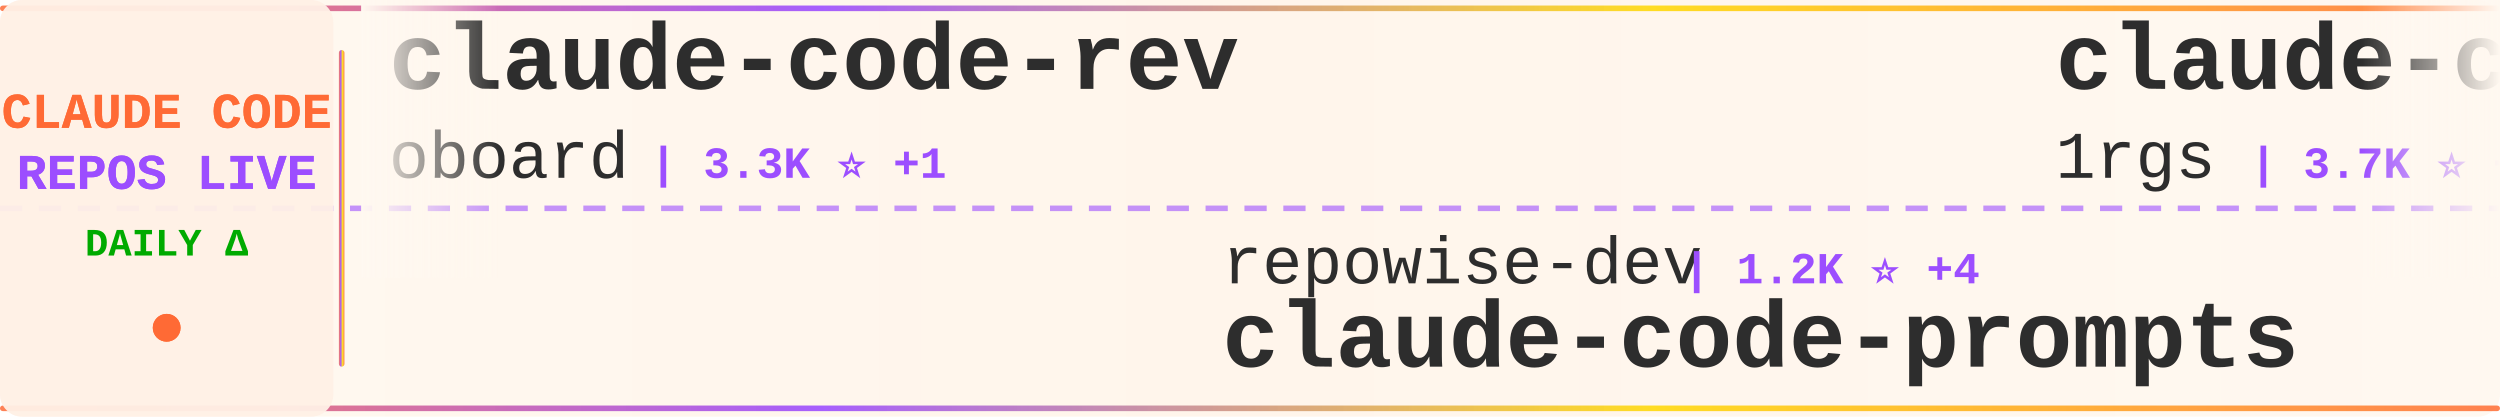
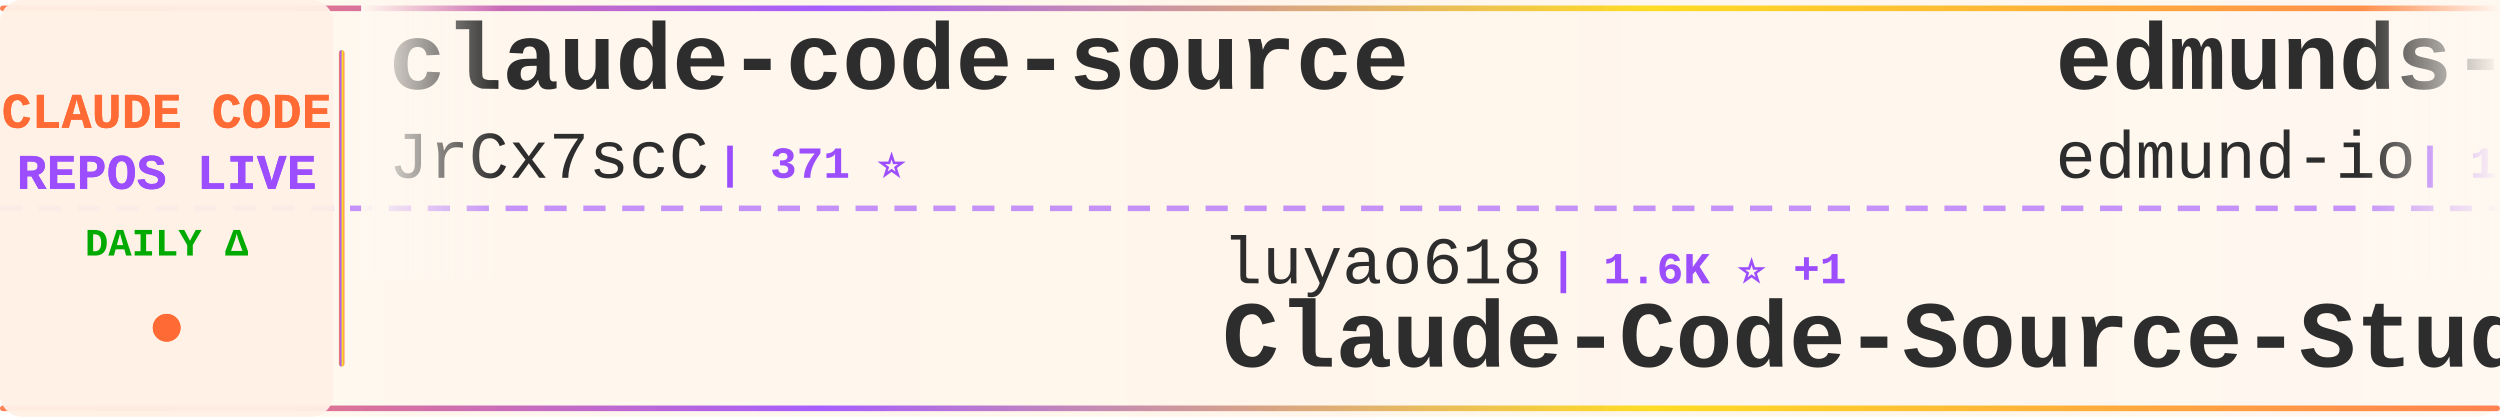
<svg xmlns="http://www.w3.org/2000/svg" width="900" height="150">
  <defs>
    <linearGradient id="tickerBg" x1="0%" y1="0%" x2="100%" y2="0%">
      <stop offset="0%" style="stop-color:#fff8f0;stop-opacity:0.98" />
      <stop offset="50%" style="stop-color:#fff5eb;stop-opacity:1" />
      <stop offset="100%" style="stop-color:#fff8f0;stop-opacity:0.98" />
    </linearGradient>
    <linearGradient id="borderGrad" x1="0%" y1="0%" x2="100%" y2="0%">
      <stop offset="0%" style="stop-color:#FF6B35;stop-opacity:0.85">
        <animate attributeName="stop-opacity" values="0.85;1;0.85" dur="2s" repeatCount="indefinite" />
      </stop>
      <stop offset="33%" style="stop-color:#9C4EFF;stop-opacity:0.9">
        <animate attributeName="stop-opacity" values="0.9;1;0.9" dur="2.2s" repeatCount="indefinite" />
      </stop>
      <stop offset="66%" style="stop-color:#FFD700;stop-opacity:0.85">
        <animate attributeName="stop-opacity" values="0.85;1;0.85" dur="1.8s" repeatCount="indefinite" />
      </stop>
      <stop offset="100%" style="stop-color:#FF6B35;stop-opacity:0.85">
        <animate attributeName="stop-opacity" values="0.85;1;0.85" dur="2s" repeatCount="indefinite" />
      </stop>
    </linearGradient>
    <filter id="textGlow">
      <feGaussianBlur stdDeviation="0.15" result="coloredBlur" />
      <feMerge>
        <feMergeNode in="coloredBlur" />
        <feMergeNode in="SourceGraphic" />
      </feMerge>
    </filter>
    <filter id="metricGlow">
      <feGaussianBlur stdDeviation="0.2" result="coloredBlur" />
      <feMerge>
        <feMergeNode in="coloredBlur" />
        <feMergeNode in="SourceGraphic" />
      </feMerge>
    </filter>
    <linearGradient id="leftFade" x1="0%" y1="0%" x2="100%" y2="0%">
      <stop offset="0%" style="stop-color:#fff8f0;stop-opacity:1" />
      <stop offset="100%" style="stop-color:#fff8f0;stop-opacity:0" />
    </linearGradient>
    <linearGradient id="rightFade" x1="0%" y1="0%" x2="100%" y2="0%">
      <stop offset="0%" style="stop-color:#fff8f0;stop-opacity:0" />
      <stop offset="100%" style="stop-color:#fff8f0;stop-opacity:1" />
    </linearGradient>
  </defs>
  <rect width="900" height="150" fill="url(#tickerBg)" rx="8" />
  <rect x="0" y="2" width="900" height="2" fill="url(#borderGrad)" rx="1" />
  <rect x="0" y="146" width="900" height="2" fill="url(#borderGrad)" rx="1" />
  <line x1="0" y1="75" x2="900" y2="75" stroke="#9C4EFF" stroke-width="2" stroke-dasharray="8 6" opacity="0.6" />
  <rect x="0" y="0" width="120" height="150" fill="#fff0e6" opacity="0.95" rx="8" />
  <text x="60" y="46" font-family="'Courier New', monospace" font-size="18" font-weight="bold" fill="#FF6B35" text-anchor="middle" filter="url(#textGlow)">
    CLAUDE CODE
  </text>
  <text x="60" y="68" font-family="'Courier New', monospace" font-size="18" font-weight="bold" fill="#9C4EFF" text-anchor="middle" filter="url(#textGlow)">
    REPOS LIVE
  </text>
  <text x="60" y="92" font-family="'Courier New', monospace" font-size="14" font-weight="bold" fill="#00aa00" text-anchor="middle">
    DAILY Δ
  </text>
  <circle cx="60" cy="118" r="5" fill="#FF6B35" filter="url(#metricGlow)">
    <animate attributeName="r" values="4;6;4" dur="1.5s" repeatCount="indefinite" />
    <animate attributeName="opacity" values="0.6;1;0.6" dur="1.5s" repeatCount="indefinite" />
  </circle>
  <rect x="122" y="18" width="2" height="114" fill="url(#borderGrad)" rx="1" />
  <clipPath id="tickerClip">
    <rect x="130" y="0" width="770" height="150" />
  </clipPath>
  <g clip-path="url(#tickerClip)">
    <g id="tickerItems">
      <animateTransform attributeName="transform" attributeType="XML" type="translate" from="0 0" to="-3000 0" dur="54s" repeatCount="indefinite" />
      <g transform="translate(0, 0)">
-         <text x="140" y="32" font-family="'Courier New', monospace" font-size="34" font-weight="bold" fill="#2d2d2d">claude-code-rev</text>
-         <text x="140" y="64" font-family="'Courier New', monospace" font-size="24" font-weight="normal" fill="#2d2d2d" opacity="1.0">oboard</text>
-         <text x="234" y="64" font-family="'Courier New', monospace" font-size="16" font-weight="bold" fill="#9C4EFF"> | 3.3K ⭐ +1</text>
+         <text x="140" y="32" font-family="'Courier New', monospace" font-size="34" font-weight="bold" fill="#2d2d2d">claude-code-source</text>
+         <text x="140" y="64" font-family="'Courier New', monospace" font-size="24" font-weight="normal" fill="#2d2d2d" opacity="1.0">JrCx7scC</text>
+         <text x="258" y="64" font-family="'Courier New', monospace" font-size="16" font-weight="bold" fill="#9C4EFF"> | 371 ⭐</text>
      </g>
      <g transform="translate(300, 0)">
-         <text x="140" y="102" font-family="'Courier New', monospace" font-size="24" font-weight="normal" fill="#2d2d2d" opacity="1.0">repowise-dev</text>
-         <text x="306" y="102" font-family="'Courier New', monospace" font-size="16" font-weight="bold" fill="#9C4EFF"> | 1.2K ⭐ +4</text>
-         <text x="140" y="132" font-family="'Courier New', monospace" font-size="34" font-weight="bold" fill="#2d2d2d">claude-code-prompts</text>
+         <text x="140" y="102" font-family="'Courier New', monospace" font-size="24" font-weight="normal" fill="#2d2d2d" opacity="1.0">luyao618</text>
+         <text x="258" y="102" font-family="'Courier New', monospace" font-size="16" font-weight="bold" fill="#9C4EFF"> | 1.6K ⭐ +1</text>
+         <text x="140" y="132" font-family="'Courier New', monospace" font-size="34" font-weight="bold" fill="#2d2d2d">Claude-Code-Source-Study</text>
      </g>
      <g transform="translate(600, 0)">
-         <text x="140" y="32" font-family="'Courier New', monospace" font-size="34" font-weight="bold" fill="#2d2d2d">claude-code-proxy</text>
-         <text x="140" y="64" font-family="'Courier New', monospace" font-size="24" font-weight="normal" fill="#2d2d2d" opacity="1.0">1rgs</text>
-         <text x="210" y="64" font-family="'Courier New', monospace" font-size="16" font-weight="bold" fill="#9C4EFF"> | 3.7K ⭐ +1</text>
+         <text x="140" y="32" font-family="'Courier New', monospace" font-size="34" font-weight="bold" fill="#2d2d2d">edmunds-claude-code</text>
+         <text x="140" y="64" font-family="'Courier New', monospace" font-size="24" font-weight="normal" fill="#2d2d2d" opacity="1.0">edmund-io</text>
+         <text x="270" y="64" font-family="'Courier New', monospace" font-size="16" font-weight="bold" fill="#9C4EFF"> | 1.5K ⭐ +1</text>
      </g>
      <g transform="translate(900, 0)">
-         <text x="140" y="102" font-family="'Courier New', monospace" font-size="24" font-weight="normal" fill="#2d2d2d" opacity="1.0">OrcaWhisper</text>
-         <text x="294" y="102" font-family="'Courier New', monospace" font-size="16" font-weight="bold" fill="#9C4EFF"> | 85 ⭐</text>
-         <text x="140" y="132" font-family="'Courier New', monospace" font-size="34" font-weight="bold" fill="#2d2d2d">Claude-Code</text>
+         <text x="140" y="102" font-family="'Courier New', monospace" font-size="24" font-weight="normal" fill="#2d2d2d" opacity="1.0">wanshuiyin</text>
+         <text x="282" y="102" font-family="'Courier New', monospace" font-size="16" font-weight="bold" fill="#9C4EFF"> | 13.6K ⭐ +33</text>
+         <text x="140" y="132" font-family="'Courier New', monospace" font-size="34" font-weight="bold" fill="#2d2d2d">Auto-claude-code-researc...</text>
      </g>
      <g transform="translate(1200, 0)">
-         <text x="140" y="32" font-family="'Courier New', monospace" font-size="34" font-weight="bold" fill="#2d2d2d">claude-code-sourcemap</text>
-         <text x="140" y="64" font-family="'Courier New', monospace" font-size="24" font-weight="normal" fill="#2d2d2d" opacity="1.0">ChinaSiro</text>
-         <text x="270" y="64" font-family="'Courier New', monospace" font-size="16" font-weight="bold" fill="#9C4EFF"> | 9.6K ⭐ +4</text>
+         <text x="140" y="32" font-family="'Courier New', monospace" font-size="34" font-weight="bold" fill="#2d2d2d">system_prompts_leaks</text>
+         <text x="140" y="64" font-family="'Courier New', monospace" font-size="24" font-weight="normal" fill="#2d2d2d" opacity="1.0">asgeirtj</text>
+         <text x="258" y="64" font-family="'Courier New', monospace" font-size="16" font-weight="bold" fill="#9C4EFF"> | 59.0K ⭐ +204</text>
      </g>
      <g transform="translate(1500, 0)">
-         <text x="140" y="102" font-family="'Courier New', monospace" font-size="24" font-weight="normal" fill="#2d2d2d" opacity="1.0">pengchengneo</text>
-         <text x="306" y="102" font-family="'Courier New', monospace" font-size="16" font-weight="bold" fill="#9C4EFF"> | 1.7K ⭐ +1</text>
-         <text x="140" y="132" font-family="'Courier New', monospace" font-size="34" font-weight="bold" fill="#2d2d2d">Claude-Code</text>
+         <text x="140" y="102" font-family="'Courier New', monospace" font-size="24" font-weight="normal" fill="#2d2d2d" opacity="1.0">VILA-Lab</text>
+         <text x="258" y="102" font-family="'Courier New', monospace" font-size="16" font-weight="bold" fill="#9C4EFF"> | 2.0K ⭐ +11</text>
+         <text x="140" y="132" font-family="'Courier New', monospace" font-size="34" font-weight="bold" fill="#2d2d2d">Dive-into-Claude-Code</text>
      </g>
      <g transform="translate(1800, 0)">
-         <text x="140" y="32" font-family="'Courier New', monospace" font-size="34" font-weight="bold" fill="#2d2d2d">claude-code-proxy</text>
-         <text x="140" y="64" font-family="'Courier New', monospace" font-size="24" font-weight="normal" fill="#2d2d2d" opacity="1.0">fuergaosi233</text>
-         <text x="306" y="64" font-family="'Courier New', monospace" font-size="16" font-weight="bold" fill="#9C4EFF"> | 2.7K ⭐ +1</text>
+         <text x="140" y="32" font-family="'Courier New', monospace" font-size="34" font-weight="bold" fill="#2d2d2d">andrej-karpathy-skills</text>
+         <text x="140" y="64" font-family="'Courier New', monospace" font-size="24" font-weight="normal" fill="#2d2d2d" opacity="1.0">multica-ai</text>
+         <text x="282" y="64" font-family="'Courier New', monospace" font-size="16" font-weight="bold" fill="#9C4EFF"> | 194.2K ⭐ +462</text>
      </g>
      <g transform="translate(2100, 0)">
-         <text x="140" y="102" font-family="'Courier New', monospace" font-size="24" font-weight="normal" fill="#2d2d2d" opacity="1.0">Windy3f3f3f3f</text>
-         <text x="318" y="102" font-family="'Courier New', monospace" font-size="16" font-weight="bold" fill="#9C4EFF"> | 2.4K ⭐ +5</text>
-         <text x="140" y="132" font-family="'Courier New', monospace" font-size="34" font-weight="bold" fill="#2d2d2d">claude-code-from-scratch</text>
+         <text x="140" y="102" font-family="'Courier New', monospace" font-size="24" font-weight="normal" fill="#2d2d2d" opacity="1.0">oboard</text>
+         <text x="234" y="102" font-family="'Courier New', monospace" font-size="16" font-weight="bold" fill="#9C4EFF"> | 3.3K ⭐</text>
+         <text x="140" y="132" font-family="'Courier New', monospace" font-size="34" font-weight="bold" fill="#2d2d2d">claude-code-rev</text>
      </g>
      <g transform="translate(2400, 0)">
-         <text x="140" y="32" font-family="'Courier New', monospace" font-size="34" font-weight="bold" fill="#2d2d2d">claude-howto</text>
-         <text x="140" y="64" font-family="'Courier New', monospace" font-size="24" font-weight="normal" fill="#2d2d2d" opacity="1.0">luongnv89</text>
-         <text x="270" y="64" font-family="'Courier New', monospace" font-size="16" font-weight="bold" fill="#9C4EFF"> | 40.0K ⭐ +32</text>
+         <text x="140" y="32" font-family="'Courier New', monospace" font-size="34" font-weight="bold" fill="#2d2d2d">claude-code-hooks-master...</text>
+         <text x="140" y="64" font-family="'Courier New', monospace" font-size="24" font-weight="normal" fill="#2d2d2d" opacity="1.0">disler</text>
+         <text x="234" y="64" font-family="'Courier New', monospace" font-size="16" font-weight="bold" fill="#9C4EFF"> | 3.8K ⭐ +3</text>
      </g>
      <g transform="translate(2700, 0)">
-         <text x="140" y="102" font-family="'Courier New', monospace" font-size="24" font-weight="normal" fill="#2d2d2d" opacity="1.0">https-deeplearning-ai</text>
-         <text x="414" y="102" font-family="'Courier New', monospace" font-size="16" font-weight="bold" fill="#9C4EFF"> | 535 ⭐ +1</text>
-         <text x="140" y="132" font-family="'Courier New', monospace" font-size="34" font-weight="bold" fill="#2d2d2d">sc-claude-code-files</text>
+         <text x="140" y="102" font-family="'Courier New', monospace" font-size="24" font-weight="normal" fill="#2d2d2d" opacity="1.0">luongnv89</text>
+         <text x="270" y="102" font-family="'Courier New', monospace" font-size="16" font-weight="bold" fill="#9C4EFF"> | 40.0K ⭐ +31</text>
+         <text x="140" y="132" font-family="'Courier New', monospace" font-size="34" font-weight="bold" fill="#2d2d2d">claude-howto</text>
      </g>
      <g transform="translate(3000, 0)">
-         <text x="140" y="32" font-family="'Courier New', monospace" font-size="34" font-weight="bold" fill="#2d2d2d">claude-code-rev</text>
-         <text x="140" y="64" font-family="'Courier New', monospace" font-size="24" font-weight="normal" fill="#2d2d2d" opacity="1.0">oboard</text>
-         <text x="234" y="64" font-family="'Courier New', monospace" font-size="16" font-weight="bold" fill="#9C4EFF"> | 3.3K ⭐ +1</text>
+         <text x="140" y="32" font-family="'Courier New', monospace" font-size="34" font-weight="bold" fill="#2d2d2d">claude-code-source</text>
+         <text x="140" y="64" font-family="'Courier New', monospace" font-size="24" font-weight="normal" fill="#2d2d2d" opacity="1.0">JrCx7scC</text>
+         <text x="258" y="64" font-family="'Courier New', monospace" font-size="16" font-weight="bold" fill="#9C4EFF"> | 371 ⭐</text>
      </g>
      <g transform="translate(3300, 0)">
-         <text x="140" y="102" font-family="'Courier New', monospace" font-size="24" font-weight="normal" fill="#2d2d2d" opacity="1.0">repowise-dev</text>
-         <text x="306" y="102" font-family="'Courier New', monospace" font-size="16" font-weight="bold" fill="#9C4EFF"> | 1.2K ⭐ +4</text>
-         <text x="140" y="132" font-family="'Courier New', monospace" font-size="34" font-weight="bold" fill="#2d2d2d">claude-code-prompts</text>
+         <text x="140" y="102" font-family="'Courier New', monospace" font-size="24" font-weight="normal" fill="#2d2d2d" opacity="1.0">luyao618</text>
+         <text x="258" y="102" font-family="'Courier New', monospace" font-size="16" font-weight="bold" fill="#9C4EFF"> | 1.6K ⭐ +1</text>
+         <text x="140" y="132" font-family="'Courier New', monospace" font-size="34" font-weight="bold" fill="#2d2d2d">Claude-Code-Source-Study</text>
      </g>
      <g transform="translate(3600, 0)">
-         <text x="140" y="32" font-family="'Courier New', monospace" font-size="34" font-weight="bold" fill="#2d2d2d">claude-code-proxy</text>
-         <text x="140" y="64" font-family="'Courier New', monospace" font-size="24" font-weight="normal" fill="#2d2d2d" opacity="1.0">1rgs</text>
-         <text x="210" y="64" font-family="'Courier New', monospace" font-size="16" font-weight="bold" fill="#9C4EFF"> | 3.7K ⭐ +1</text>
+         <text x="140" y="32" font-family="'Courier New', monospace" font-size="34" font-weight="bold" fill="#2d2d2d">edmunds-claude-code</text>
+         <text x="140" y="64" font-family="'Courier New', monospace" font-size="24" font-weight="normal" fill="#2d2d2d" opacity="1.0">edmund-io</text>
+         <text x="270" y="64" font-family="'Courier New', monospace" font-size="16" font-weight="bold" fill="#9C4EFF"> | 1.5K ⭐ +1</text>
      </g>
      <g transform="translate(3900, 0)">
-         <text x="140" y="102" font-family="'Courier New', monospace" font-size="24" font-weight="normal" fill="#2d2d2d" opacity="1.0">OrcaWhisper</text>
-         <text x="294" y="102" font-family="'Courier New', monospace" font-size="16" font-weight="bold" fill="#9C4EFF"> | 85 ⭐</text>
-         <text x="140" y="132" font-family="'Courier New', monospace" font-size="34" font-weight="bold" fill="#2d2d2d">Claude-Code</text>
+         <text x="140" y="102" font-family="'Courier New', monospace" font-size="24" font-weight="normal" fill="#2d2d2d" opacity="1.0">wanshuiyin</text>
+         <text x="282" y="102" font-family="'Courier New', monospace" font-size="16" font-weight="bold" fill="#9C4EFF"> | 13.6K ⭐ +33</text>
+         <text x="140" y="132" font-family="'Courier New', monospace" font-size="34" font-weight="bold" fill="#2d2d2d">Auto-claude-code-researc...</text>
      </g>
    </g>
  </g>
  <rect x="130" y="0" width="50" height="100" fill="url(#leftFade)" />
  <rect x="850" y="0" width="50" height="100" fill="url(#rightFade)" />
</svg>
